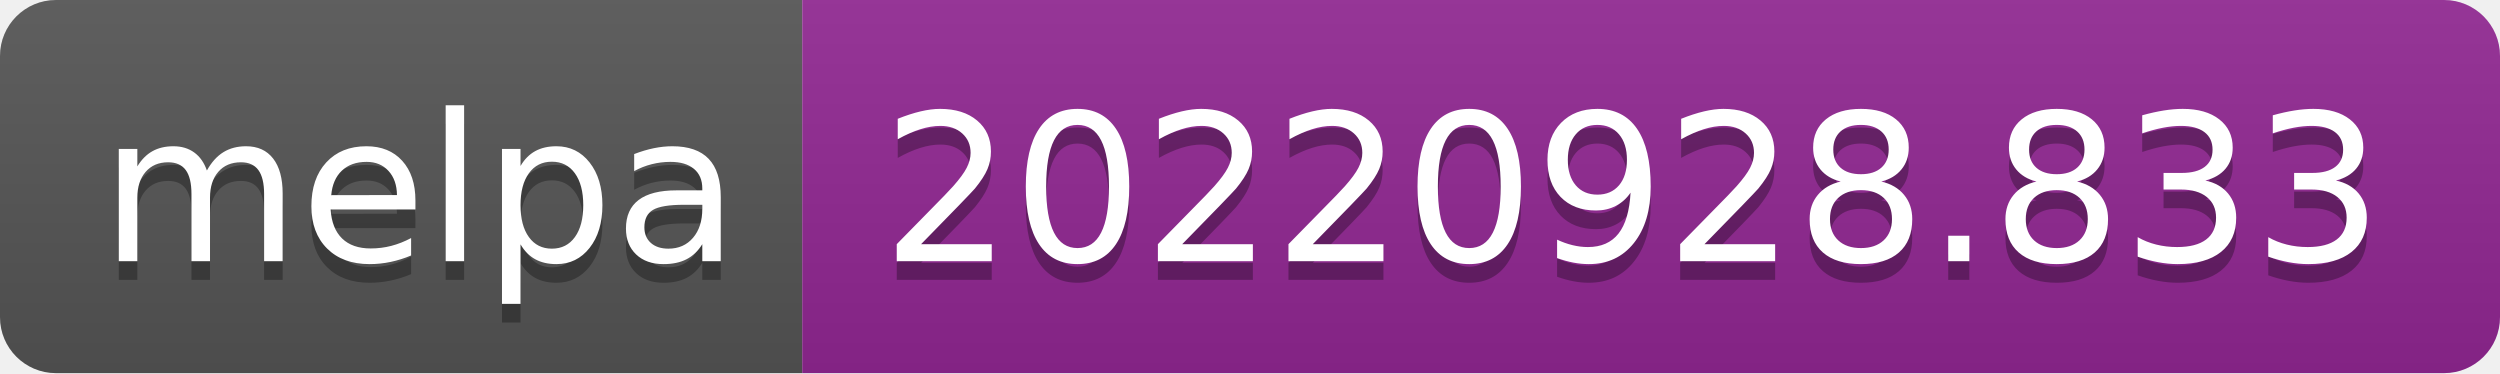
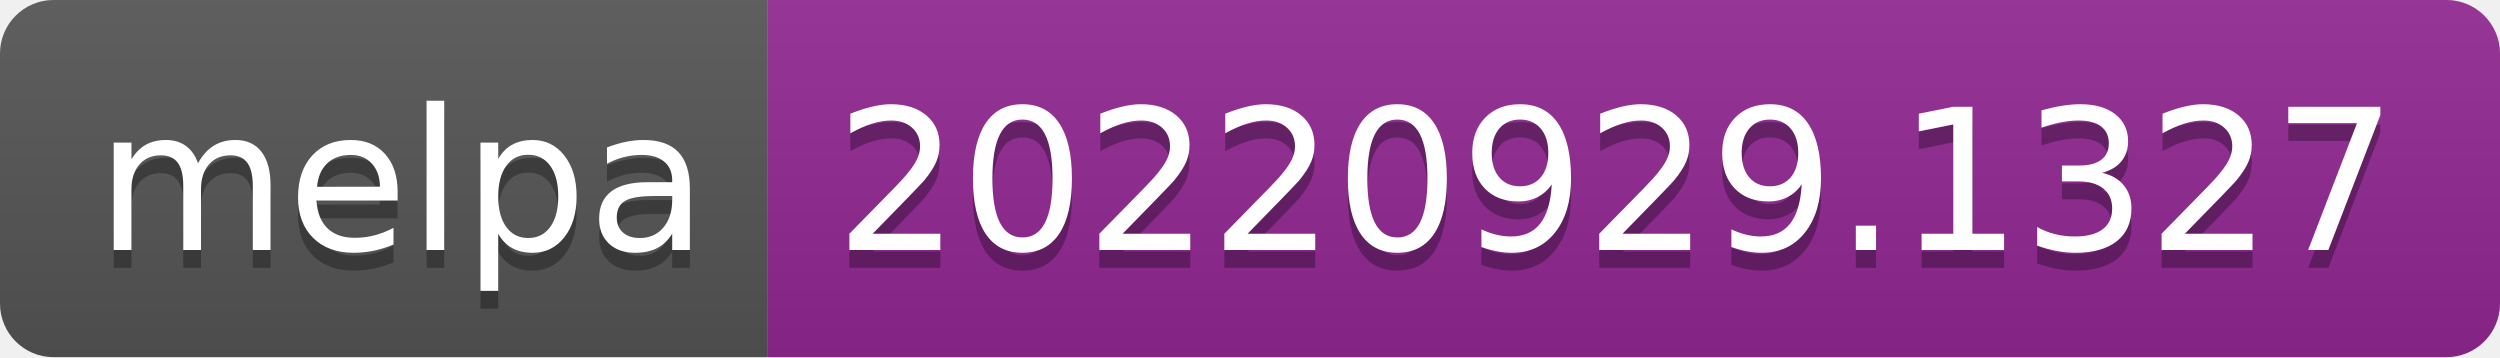
- <svg xmlns="http://www.w3.org/2000/svg" width="134" height="20" role="img" aria-label="melpa: 20220928.833">
+ <svg xmlns="http://www.w3.org/2000/svg" width="140" height="20" role="img" aria-label="melpa: 20220929.1327">
  <linearGradient id="s" x2="0" y2="100%">
    <stop offset="0" stop-color="#bbb" stop-opacity=".1" />
    <stop offset="1" stop-opacity=".1" />
  </linearGradient>
  <clipPath id="r">
-     <rect width="134" height="20" rx="3" fill="#fff" />
+     <rect width="140" height="20" rx="3" fill="#fff" />
  </clipPath>
  <g clip-path="url(#r)">
    <rect width="43" height="20" fill="#555" />
-     <rect x="43" width="91" height="20" fill="#922793" />
-     <rect width="134" height="20" fill="url(#s)" />
+     <rect x="43" width="97" height="20" fill="#922793" />
+     <rect width="140" height="20" fill="url(#s)" />
  </g>
  <g fill="#fff" text-anchor="middle" font-family="Verdana,Geneva,DejaVu Sans,sans-serif" text-rendering="geometricPrecision" font-size="110">
    <text aria-hidden="true" x="225" y="150" fill="#010101" fill-opacity=".3" transform="scale(.1)" textLength="330">melpa</text>
    <text x="225" y="140" transform="scale(.1)" fill="#fff" textLength="330">melpa</text>
-     <text aria-hidden="true" x="875" y="150" fill="#010101" fill-opacity=".3" transform="scale(.1)" textLength="810">20220928.833</text>
-     <text x="875" y="140" transform="scale(.1)" fill="#fff" textLength="810">20220928.833</text>
+     <text aria-hidden="true" x="905" y="150" fill="#010101" fill-opacity=".3" transform="scale(.1)" textLength="870">20220929.1327</text>
+     <text x="905" y="140" transform="scale(.1)" fill="#fff" textLength="870">20220929.1327</text>
  </g>
</svg>
